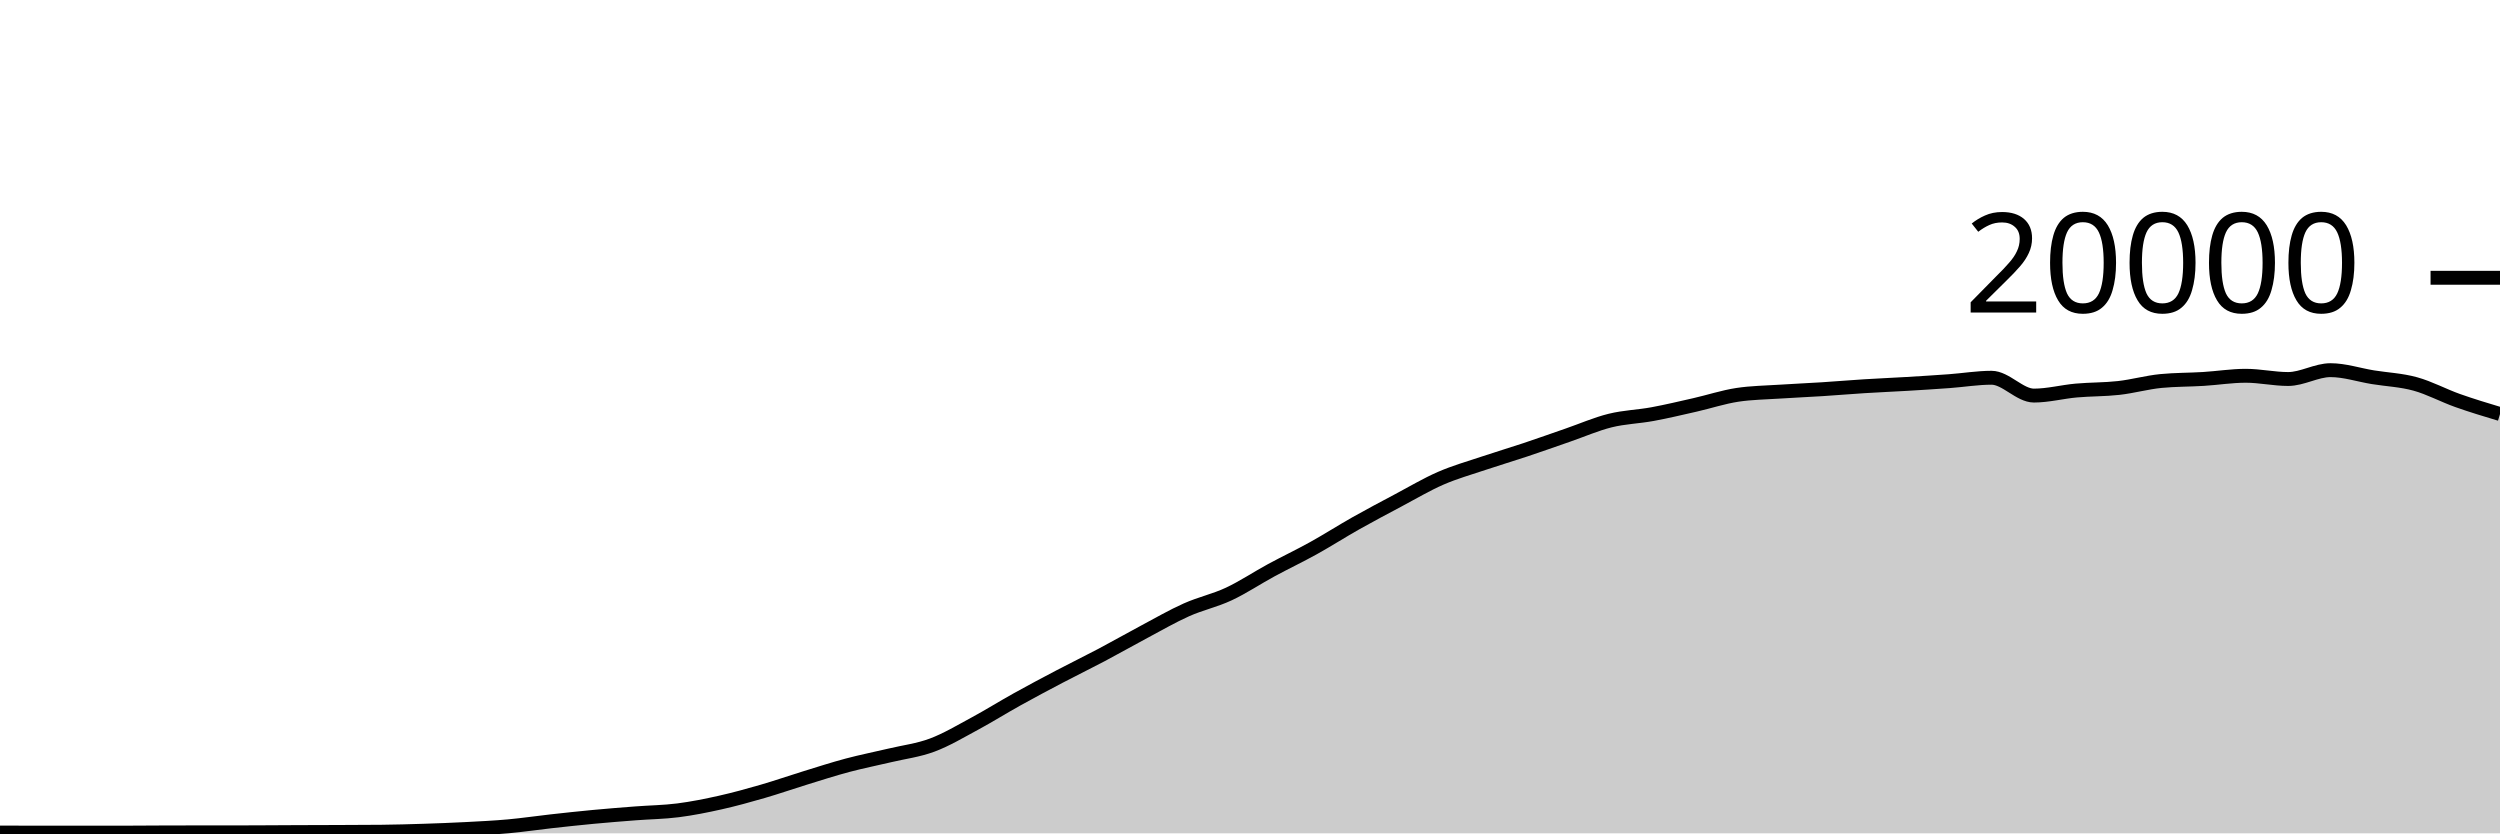
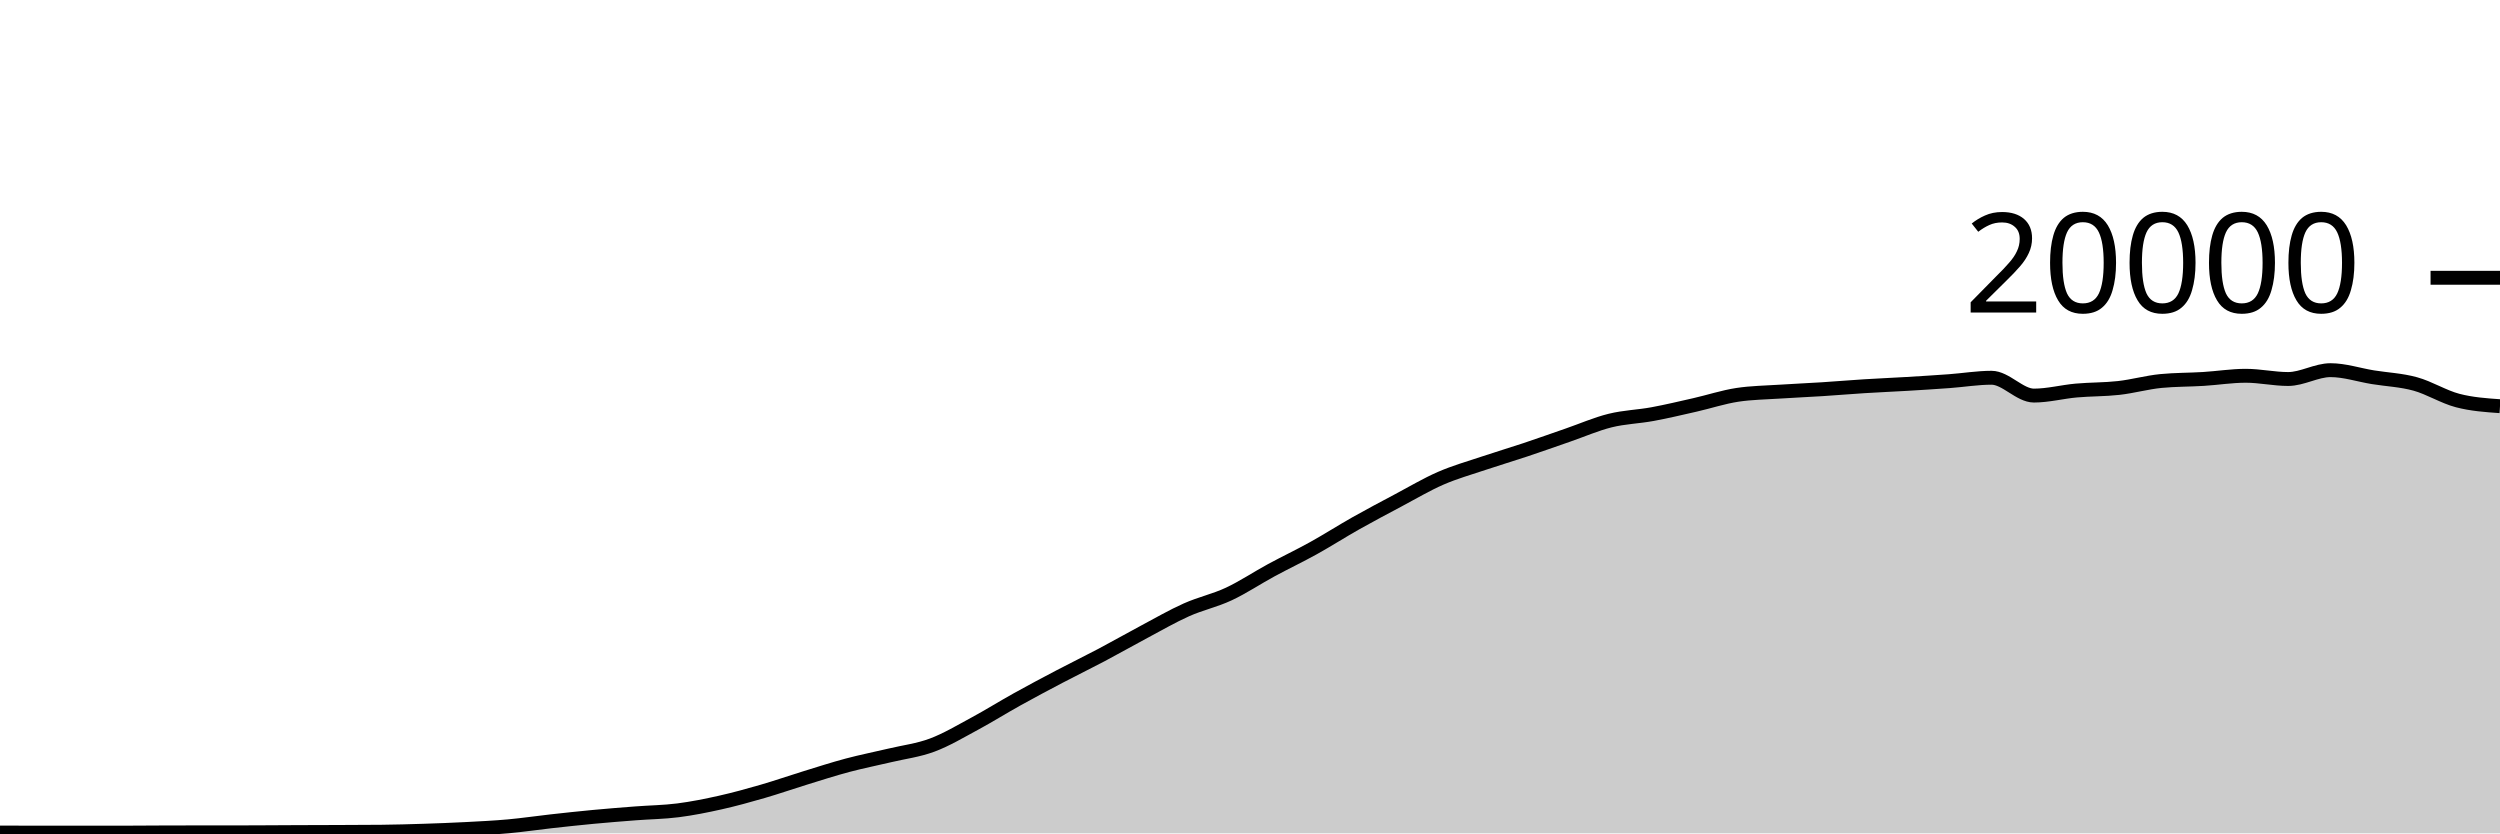
<svg xmlns="http://www.w3.org/2000/svg" viewBox="0 0 180 60">
  <g transform="translate(0,20)">
-     <path class="area" fill="rgba(0, 0, 0, 0.2)" d="M0,39.944C1.017,39.946,2.034,39.948,3.051,39.948C4.068,39.948,5.085,39.948,6.102,39.948C7.119,39.948,8.136,39.948,9.153,39.948C10.169,39.948,11.186,39.933,12.203,39.932C13.22,39.931,14.237,39.931,15.254,39.93C16.271,39.929,17.288,39.929,18.305,39.926C19.322,39.923,20.339,39.914,21.356,39.91C22.373,39.906,23.39,39.904,24.407,39.9C25.424,39.896,26.441,39.895,27.458,39.884C28.475,39.873,29.492,39.845,30.508,39.812C31.525,39.779,32.542,39.741,33.559,39.688C34.576,39.635,35.593,39.586,36.61,39.494C37.627,39.402,38.644,39.249,39.661,39.136C40.678,39.023,41.695,38.912,42.712,38.816C43.729,38.72,44.746,38.641,45.763,38.562C46.78,38.483,47.797,38.474,48.814,38.344C49.831,38.214,50.847,38.01,51.864,37.782C52.881,37.554,53.898,37.273,54.915,36.978C55.932,36.683,56.949,36.327,57.966,36.014C58.983,35.701,60,35.371,61.017,35.1C62.034,34.829,63.051,34.63,64.068,34.388C65.085,34.146,66.102,34.026,67.119,33.646C68.136,33.266,69.153,32.658,70.169,32.11C71.186,31.562,72.203,30.925,73.22,30.36C74.237,29.795,75.254,29.254,76.271,28.72C77.288,28.186,78.305,27.692,79.322,27.154C80.339,26.616,81.356,26.035,82.373,25.494C83.39,24.953,84.407,24.362,85.424,23.908C86.441,23.454,87.458,23.243,88.475,22.768C89.492,22.293,90.508,21.611,91.525,21.06C92.542,20.509,93.559,20.028,94.576,19.464C95.593,18.9,96.61,18.247,97.627,17.674C98.644,17.101,99.661,16.564,100.678,16.024C101.695,15.484,102.712,14.879,103.729,14.436C104.746,13.993,105.763,13.708,106.78,13.366C107.797,13.024,108.814,12.723,109.831,12.384C110.847,12.045,111.864,11.681,112.881,11.33C113.898,10.979,114.915,10.532,115.932,10.28C116.949,10.028,117.966,10.004,118.983,9.816C120,9.628,121.017,9.385,122.034,9.154C123.051,8.923,124.068,8.585,125.085,8.43C126.102,8.275,127.119,8.266,128.136,8.198C129.153,8.13,130.169,8.089,131.186,8.024C132.203,7.959,133.22,7.872,134.237,7.808C135.254,7.744,136.271,7.703,137.288,7.642C138.305,7.581,139.322,7.518,140.339,7.444C141.356,7.37,142.373,7.198,143.39,7.198C144.407,7.198,145.424,8.482,146.441,8.482C147.458,8.482,148.475,8.209,149.492,8.118C150.508,8.027,151.525,8.048,152.542,7.934C153.559,7.82,154.576,7.531,155.593,7.432C156.61,7.333,157.627,7.347,158.644,7.284C159.661,7.221,160.678,7.056,161.695,7.056C162.712,7.056,163.729,7.288,164.746,7.288C165.763,7.288,166.78,6.652,167.797,6.652C168.814,6.652,169.831,6.995,170.847,7.16C171.864,7.325,172.881,7.364,173.898,7.644C174.915,7.924,175.932,8.477,176.949,8.838C177.966,9.199,178.983,9.504,180,9.81L180,40C178.983,40,177.966,40,176.949,40C175.932,40,174.915,40,173.898,40C172.881,40,171.864,40,170.847,40C169.831,40,168.814,40,167.797,40C166.78,40,165.763,40,164.746,40C163.729,40,162.712,40,161.695,40C160.678,40,159.661,40,158.644,40C157.627,40,156.61,40,155.593,40C154.576,40,153.559,40,152.542,40C151.525,40,150.508,40,149.492,40C148.475,40,147.458,40,146.441,40C145.424,40,144.407,40,143.39,40C142.373,40,141.356,40,140.339,40C139.322,40,138.305,40,137.288,40C136.271,40,135.254,40,134.237,40C133.22,40,132.203,40,131.186,40C130.169,40,129.153,40,128.136,40C127.119,40,126.102,40,125.085,40C124.068,40,123.051,40,122.034,40C121.017,40,120,40,118.983,40C117.966,40,116.949,40,115.932,40C114.915,40,113.898,40,112.881,40C111.864,40,110.847,40,109.831,40C108.814,40,107.797,40,106.78,40C105.763,40,104.746,40,103.729,40C102.712,40,101.695,40,100.678,40C99.661,40,98.644,40,97.627,40C96.61,40,95.593,40,94.576,40C93.559,40,92.542,40,91.525,40C90.508,40,89.492,40,88.475,40C87.458,40,86.441,40,85.424,40C84.407,40,83.39,40,82.373,40C81.356,40,80.339,40,79.322,40C78.305,40,77.288,40,76.271,40C75.254,40,74.237,40,73.22,40C72.203,40,71.186,40,70.169,40C69.153,40,68.136,40,67.119,40C66.102,40,65.085,40,64.068,40C63.051,40,62.034,40,61.017,40C60,40,58.983,40,57.966,40C56.949,40,55.932,40,54.915,40C53.898,40,52.881,40,51.864,40C50.847,40,49.831,40,48.814,40C47.797,40,46.78,40,45.763,40C44.746,40,43.729,40,42.712,40C41.695,40,40.678,40,39.661,40C38.644,40,37.627,40,36.61,40C35.593,40,34.576,40,33.559,40C32.542,40,31.525,40,30.508,40C29.492,40,28.475,40,27.458,40C26.441,40,25.424,40,24.407,40C23.39,40,22.373,40,21.356,40C20.339,40,19.322,40,18.305,40C17.288,40,16.271,40,15.254,40C14.237,40,13.22,40,12.203,40C11.186,40,10.169,40,9.153,40C8.136,40,7.119,40,6.102,40C5.085,40,4.068,40,3.051,40C2.034,40,1.017,40,0,40Z" />
-     <path class="line" stroke="black" fill="none" d="M0,39.944C1.017,39.946,2.034,39.948,3.051,39.948C4.068,39.948,5.085,39.948,6.102,39.948C7.119,39.948,8.136,39.948,9.153,39.948C10.169,39.948,11.186,39.933,12.203,39.932C13.22,39.931,14.237,39.931,15.254,39.93C16.271,39.929,17.288,39.929,18.305,39.926C19.322,39.923,20.339,39.914,21.356,39.91C22.373,39.906,23.39,39.904,24.407,39.9C25.424,39.896,26.441,39.895,27.458,39.884C28.475,39.873,29.492,39.845,30.508,39.812C31.525,39.779,32.542,39.741,33.559,39.688C34.576,39.635,35.593,39.586,36.61,39.494C37.627,39.402,38.644,39.249,39.661,39.136C40.678,39.023,41.695,38.912,42.712,38.816C43.729,38.72,44.746,38.641,45.763,38.562C46.78,38.483,47.797,38.474,48.814,38.344C49.831,38.214,50.847,38.01,51.864,37.782C52.881,37.554,53.898,37.273,54.915,36.978C55.932,36.683,56.949,36.327,57.966,36.014C58.983,35.701,60,35.371,61.017,35.1C62.034,34.829,63.051,34.63,64.068,34.388C65.085,34.146,66.102,34.026,67.119,33.646C68.136,33.266,69.153,32.658,70.169,32.11C71.186,31.562,72.203,30.925,73.22,30.36C74.237,29.795,75.254,29.254,76.271,28.72C77.288,28.186,78.305,27.692,79.322,27.154C80.339,26.616,81.356,26.035,82.373,25.494C83.39,24.953,84.407,24.362,85.424,23.908C86.441,23.454,87.458,23.243,88.475,22.768C89.492,22.293,90.508,21.611,91.525,21.06C92.542,20.509,93.559,20.028,94.576,19.464C95.593,18.9,96.61,18.247,97.627,17.674C98.644,17.101,99.661,16.564,100.678,16.024C101.695,15.484,102.712,14.879,103.729,14.436C104.746,13.993,105.763,13.708,106.78,13.366C107.797,13.024,108.814,12.723,109.831,12.384C110.847,12.045,111.864,11.681,112.881,11.33C113.898,10.979,114.915,10.532,115.932,10.28C116.949,10.028,117.966,10.004,118.983,9.816C120,9.628,121.017,9.385,122.034,9.154C123.051,8.923,124.068,8.585,125.085,8.43C126.102,8.275,127.119,8.266,128.136,8.198C129.153,8.13,130.169,8.089,131.186,8.024C132.203,7.959,133.22,7.872,134.237,7.808C135.254,7.744,136.271,7.703,137.288,7.642C138.305,7.581,139.322,7.518,140.339,7.444C141.356,7.37,142.373,7.198,143.39,7.198C144.407,7.198,145.424,8.482,146.441,8.482C147.458,8.482,148.475,8.209,149.492,8.118C150.508,8.027,151.525,8.048,152.542,7.934C153.559,7.82,154.576,7.531,155.593,7.432C156.61,7.333,157.627,7.347,158.644,7.284C159.661,7.221,160.678,7.056,161.695,7.056C162.712,7.056,163.729,7.288,164.746,7.288C165.763,7.288,166.78,6.652,167.797,6.652C168.814,6.652,169.831,6.995,170.847,7.16C171.864,7.325,172.881,7.364,173.898,7.644C174.915,7.924,175.932,8.477,176.949,8.838C177.966,9.199,178.983,9.504,180,9.81" />
+     <path class="area" fill="rgba(0, 0, 0, 0.2)" d="M0,39.944C1.017,39.946,2.034,39.948,3.051,39.948C4.068,39.948,5.085,39.948,6.102,39.948C7.119,39.948,8.136,39.948,9.153,39.948C10.169,39.948,11.186,39.933,12.203,39.932C13.22,39.931,14.237,39.931,15.254,39.93C16.271,39.929,17.288,39.929,18.305,39.926C19.322,39.923,20.339,39.914,21.356,39.91C22.373,39.906,23.39,39.904,24.407,39.9C25.424,39.896,26.441,39.895,27.458,39.884C28.475,39.873,29.492,39.845,30.508,39.812C31.525,39.779,32.542,39.741,33.559,39.688C34.576,39.635,35.593,39.586,36.61,39.494C37.627,39.402,38.644,39.249,39.661,39.136C40.678,39.023,41.695,38.912,42.712,38.816C43.729,38.72,44.746,38.641,45.763,38.562C46.78,38.483,47.797,38.474,48.814,38.344C49.831,38.214,50.847,38.01,51.864,37.782C52.881,37.554,53.898,37.273,54.915,36.978C55.932,36.683,56.949,36.327,57.966,36.014C58.983,35.701,60,35.371,61.017,35.1C62.034,34.829,63.051,34.63,64.068,34.388C65.085,34.146,66.102,34.026,67.119,33.646C68.136,33.266,69.153,32.658,70.169,32.11C71.186,31.562,72.203,30.925,73.22,30.36C74.237,29.795,75.254,29.254,76.271,28.72C77.288,28.186,78.305,27.692,79.322,27.154C80.339,26.616,81.356,26.035,82.373,25.494C83.39,24.953,84.407,24.362,85.424,23.908C86.441,23.454,87.458,23.243,88.475,22.768C89.492,22.293,90.508,21.611,91.525,21.06C92.542,20.509,93.559,20.028,94.576,19.464C95.593,18.9,96.61,18.247,97.627,17.674C98.644,17.101,99.661,16.564,100.678,16.024C101.695,15.484,102.712,14.879,103.729,14.436C104.746,13.993,105.763,13.708,106.78,13.366C107.797,13.024,108.814,12.723,109.831,12.384C110.847,12.045,111.864,11.681,112.881,11.33C113.898,10.979,114.915,10.532,115.932,10.28C116.949,10.028,117.966,10.004,118.983,9.816C120,9.628,121.017,9.385,122.034,9.154C123.051,8.923,124.068,8.585,125.085,8.43C126.102,8.275,127.119,8.266,128.136,8.198C129.153,8.13,130.169,8.089,131.186,8.024C132.203,7.959,133.22,7.872,134.237,7.808C135.254,7.744,136.271,7.703,137.288,7.642C138.305,7.581,139.322,7.518,140.339,7.444C141.356,7.37,142.373,7.198,143.39,7.198C144.407,7.198,145.424,8.482,146.441,8.482C147.458,8.482,148.475,8.209,149.492,8.118C150.508,8.027,151.525,8.048,152.542,7.934C153.559,7.82,154.576,7.531,155.593,7.432C156.61,7.333,157.627,7.347,158.644,7.284C159.661,7.221,160.678,7.056,161.695,7.056C162.712,7.056,163.729,7.288,164.746,7.288C165.763,7.288,166.78,6.652,167.797,6.652C168.814,6.652,169.831,6.995,170.847,7.16C171.864,7.325,172.881,7.364,173.898,7.644C174.915,7.924,175.932,8.571,176.949,8.838C177.966,9.105,178.983,9.175,180,9.246L180,40C178.983,40,177.966,40,176.949,40C175.932,40,174.915,40,173.898,40C172.881,40,171.864,40,170.847,40C169.831,40,168.814,40,167.797,40C166.78,40,165.763,40,164.746,40C163.729,40,162.712,40,161.695,40C160.678,40,159.661,40,158.644,40C157.627,40,156.61,40,155.593,40C154.576,40,153.559,40,152.542,40C151.525,40,150.508,40,149.492,40C148.475,40,147.458,40,146.441,40C145.424,40,144.407,40,143.39,40C142.373,40,141.356,40,140.339,40C139.322,40,138.305,40,137.288,40C136.271,40,135.254,40,134.237,40C133.22,40,132.203,40,131.186,40C130.169,40,129.153,40,128.136,40C127.119,40,126.102,40,125.085,40C124.068,40,123.051,40,122.034,40C121.017,40,120,40,118.983,40C117.966,40,116.949,40,115.932,40C114.915,40,113.898,40,112.881,40C111.864,40,110.847,40,109.831,40C108.814,40,107.797,40,106.78,40C105.763,40,104.746,40,103.729,40C102.712,40,101.695,40,100.678,40C99.661,40,98.644,40,97.627,40C96.61,40,95.593,40,94.576,40C93.559,40,92.542,40,91.525,40C90.508,40,89.492,40,88.475,40C87.458,40,86.441,40,85.424,40C84.407,40,83.39,40,82.373,40C81.356,40,80.339,40,79.322,40C78.305,40,77.288,40,76.271,40C75.254,40,74.237,40,73.22,40C72.203,40,71.186,40,70.169,40C69.153,40,68.136,40,67.119,40C66.102,40,65.085,40,64.068,40C63.051,40,62.034,40,61.017,40C60,40,58.983,40,57.966,40C56.949,40,55.932,40,54.915,40C53.898,40,52.881,40,51.864,40C50.847,40,49.831,40,48.814,40C47.797,40,46.78,40,45.763,40C44.746,40,43.729,40,42.712,40C41.695,40,40.678,40,39.661,40C38.644,40,37.627,40,36.61,40C35.593,40,34.576,40,33.559,40C32.542,40,31.525,40,30.508,40C29.492,40,28.475,40,27.458,40C26.441,40,25.424,40,24.407,40C23.39,40,22.373,40,21.356,40C20.339,40,19.322,40,18.305,40C17.288,40,16.271,40,15.254,40C14.237,40,13.22,40,12.203,40C11.186,40,10.169,40,9.153,40C8.136,40,7.119,40,6.102,40C5.085,40,4.068,40,3.051,40C2.034,40,1.017,40,0,40Z" />
+     <path class="line" stroke="black" fill="none" d="M0,39.944C1.017,39.946,2.034,39.948,3.051,39.948C4.068,39.948,5.085,39.948,6.102,39.948C7.119,39.948,8.136,39.948,9.153,39.948C10.169,39.948,11.186,39.933,12.203,39.932C13.22,39.931,14.237,39.931,15.254,39.93C16.271,39.929,17.288,39.929,18.305,39.926C19.322,39.923,20.339,39.914,21.356,39.91C22.373,39.906,23.39,39.904,24.407,39.9C25.424,39.896,26.441,39.895,27.458,39.884C28.475,39.873,29.492,39.845,30.508,39.812C31.525,39.779,32.542,39.741,33.559,39.688C34.576,39.635,35.593,39.586,36.61,39.494C37.627,39.402,38.644,39.249,39.661,39.136C40.678,39.023,41.695,38.912,42.712,38.816C43.729,38.72,44.746,38.641,45.763,38.562C46.78,38.483,47.797,38.474,48.814,38.344C49.831,38.214,50.847,38.01,51.864,37.782C52.881,37.554,53.898,37.273,54.915,36.978C55.932,36.683,56.949,36.327,57.966,36.014C58.983,35.701,60,35.371,61.017,35.1C62.034,34.829,63.051,34.63,64.068,34.388C65.085,34.146,66.102,34.026,67.119,33.646C68.136,33.266,69.153,32.658,70.169,32.11C71.186,31.562,72.203,30.925,73.22,30.36C74.237,29.795,75.254,29.254,76.271,28.72C77.288,28.186,78.305,27.692,79.322,27.154C80.339,26.616,81.356,26.035,82.373,25.494C83.39,24.953,84.407,24.362,85.424,23.908C86.441,23.454,87.458,23.243,88.475,22.768C89.492,22.293,90.508,21.611,91.525,21.06C92.542,20.509,93.559,20.028,94.576,19.464C95.593,18.9,96.61,18.247,97.627,17.674C98.644,17.101,99.661,16.564,100.678,16.024C101.695,15.484,102.712,14.879,103.729,14.436C104.746,13.993,105.763,13.708,106.78,13.366C107.797,13.024,108.814,12.723,109.831,12.384C110.847,12.045,111.864,11.681,112.881,11.33C113.898,10.979,114.915,10.532,115.932,10.28C116.949,10.028,117.966,10.004,118.983,9.816C120,9.628,121.017,9.385,122.034,9.154C123.051,8.923,124.068,8.585,125.085,8.43C126.102,8.275,127.119,8.266,128.136,8.198C129.153,8.13,130.169,8.089,131.186,8.024C132.203,7.959,133.22,7.872,134.237,7.808C135.254,7.744,136.271,7.703,137.288,7.642C138.305,7.581,139.322,7.518,140.339,7.444C141.356,7.37,142.373,7.198,143.39,7.198C144.407,7.198,145.424,8.482,146.441,8.482C147.458,8.482,148.475,8.209,149.492,8.118C150.508,8.027,151.525,8.048,152.542,7.934C153.559,7.82,154.576,7.531,155.593,7.432C156.61,7.333,157.627,7.347,158.644,7.284C159.661,7.221,160.678,7.056,161.695,7.056C162.712,7.056,163.729,7.288,164.746,7.288C165.763,7.288,166.78,6.652,167.797,6.652C168.814,6.652,169.831,6.995,170.847,7.16C171.864,7.325,172.881,7.364,173.898,7.644C174.915,7.924,175.932,8.571,176.949,8.838C177.966,9.105,178.983,9.175,180,9.246" />
    <path class="axis-ceiling" stroke-width="1" stroke="black" fill="none" d="M175,0L180,0" />
    <text class="axis-ceiling-label" font-family="sans-serif" text-anchor="end" font-size="10px" x="170" y="2.5">20000</text>
  </g>
</svg>
